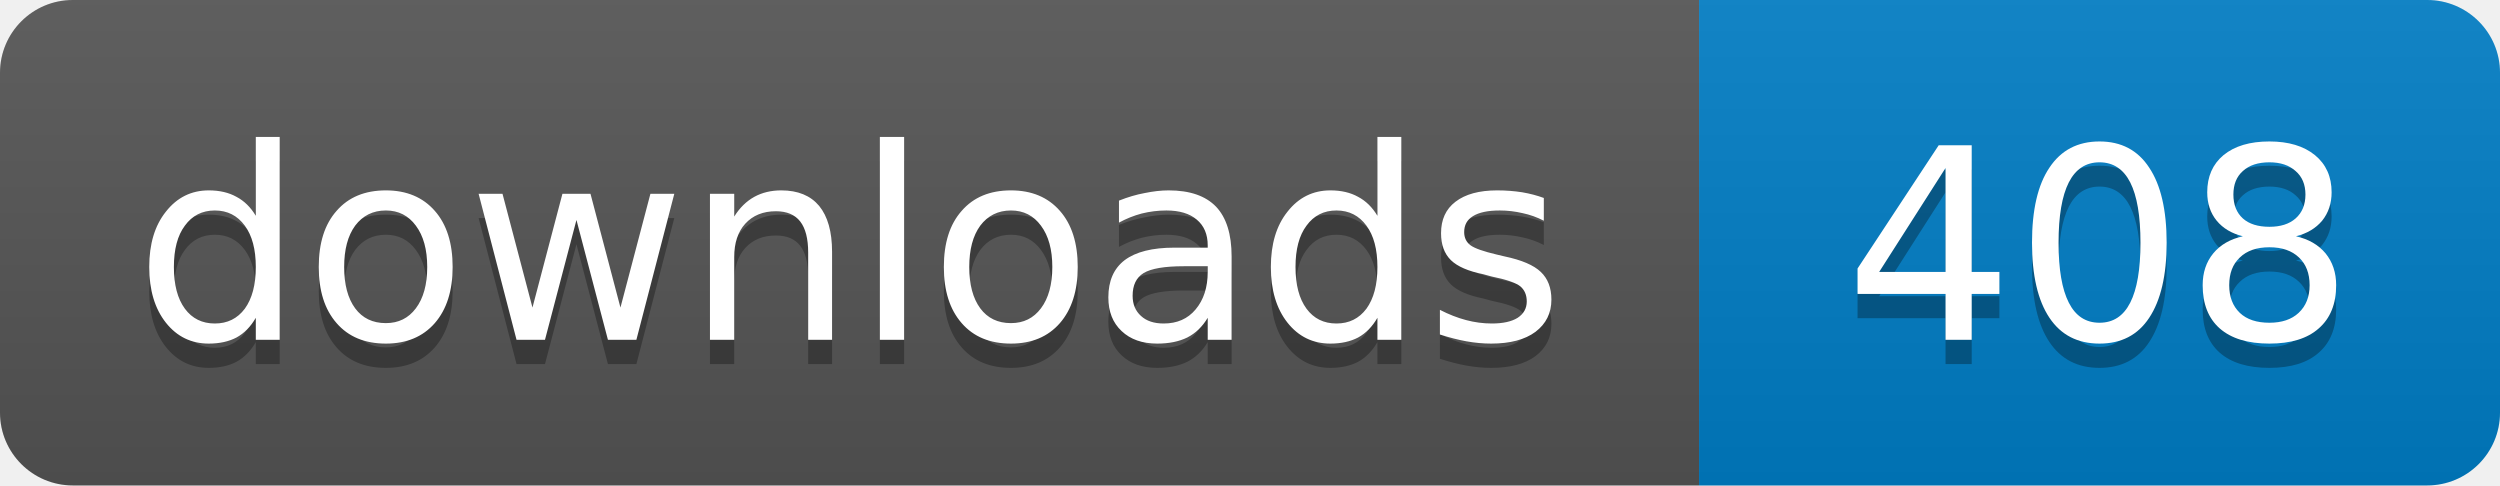
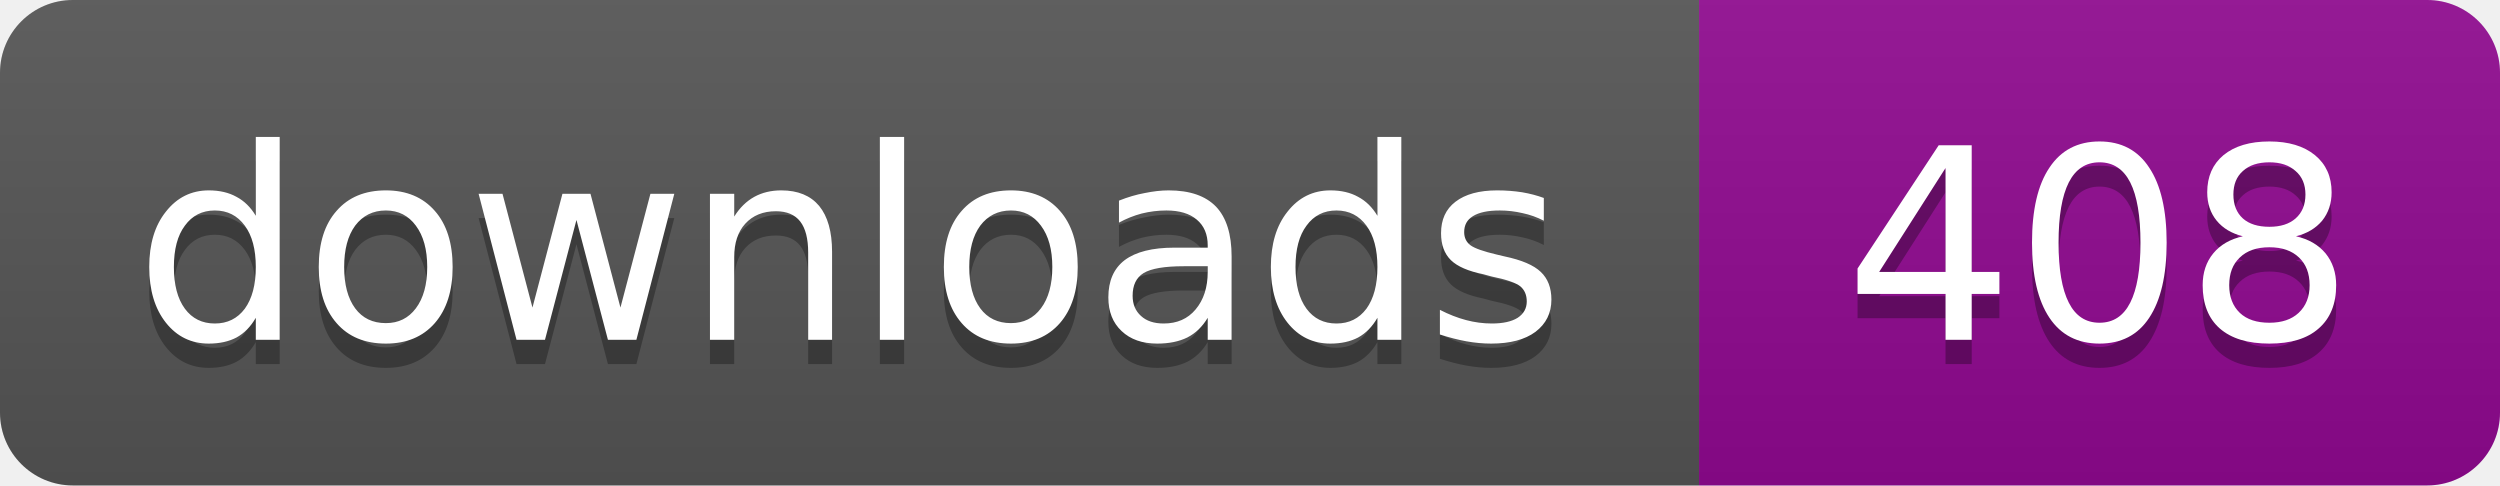
- <svg xmlns="http://www.w3.org/2000/svg" width="103" height="20" role="img" aria-label="downloads: 408">
+ <svg xmlns="http://www.w3.org/2000/svg" width="103" height="20" role="img" aria-label="Downloads: 408">
  <linearGradient id="s" x2="0" y2="100%">
    <stop offset="0" stop-color="#bbb" stop-opacity=".1" />
    <stop offset="1" stop-opacity=".1" />
  </linearGradient>
  <clipPath id="r">
    <rect width="103" height="20" rx="3" />
  </clipPath>
  <g clip-path="url(#r)">
    <path fill="#555" d="M0 0h70v20H0z" />
-     <path fill="#007ec6" d="M70 0h33v20H70z" />
+     <path fill="#910991" d="M70 0h33v20H70z" />
    <path fill="url(#s)" d="M0 0h103v20H0z" />
  </g>
  <g fill="#fff" text-anchor="middle" font-family="Verdana,Geneva,DejaVu Sans,sans-serif" font-size="11">
    <text x="35" y="15" fill="#010101" fill-opacity=".3">downloads</text>
    <text x="35" y="14">downloads</text>
    <text x="86.5" y="15" fill="#010101" fill-opacity=".3">408</text>
    <text x="86.5" y="14">408</text>
  </g>
</svg>
